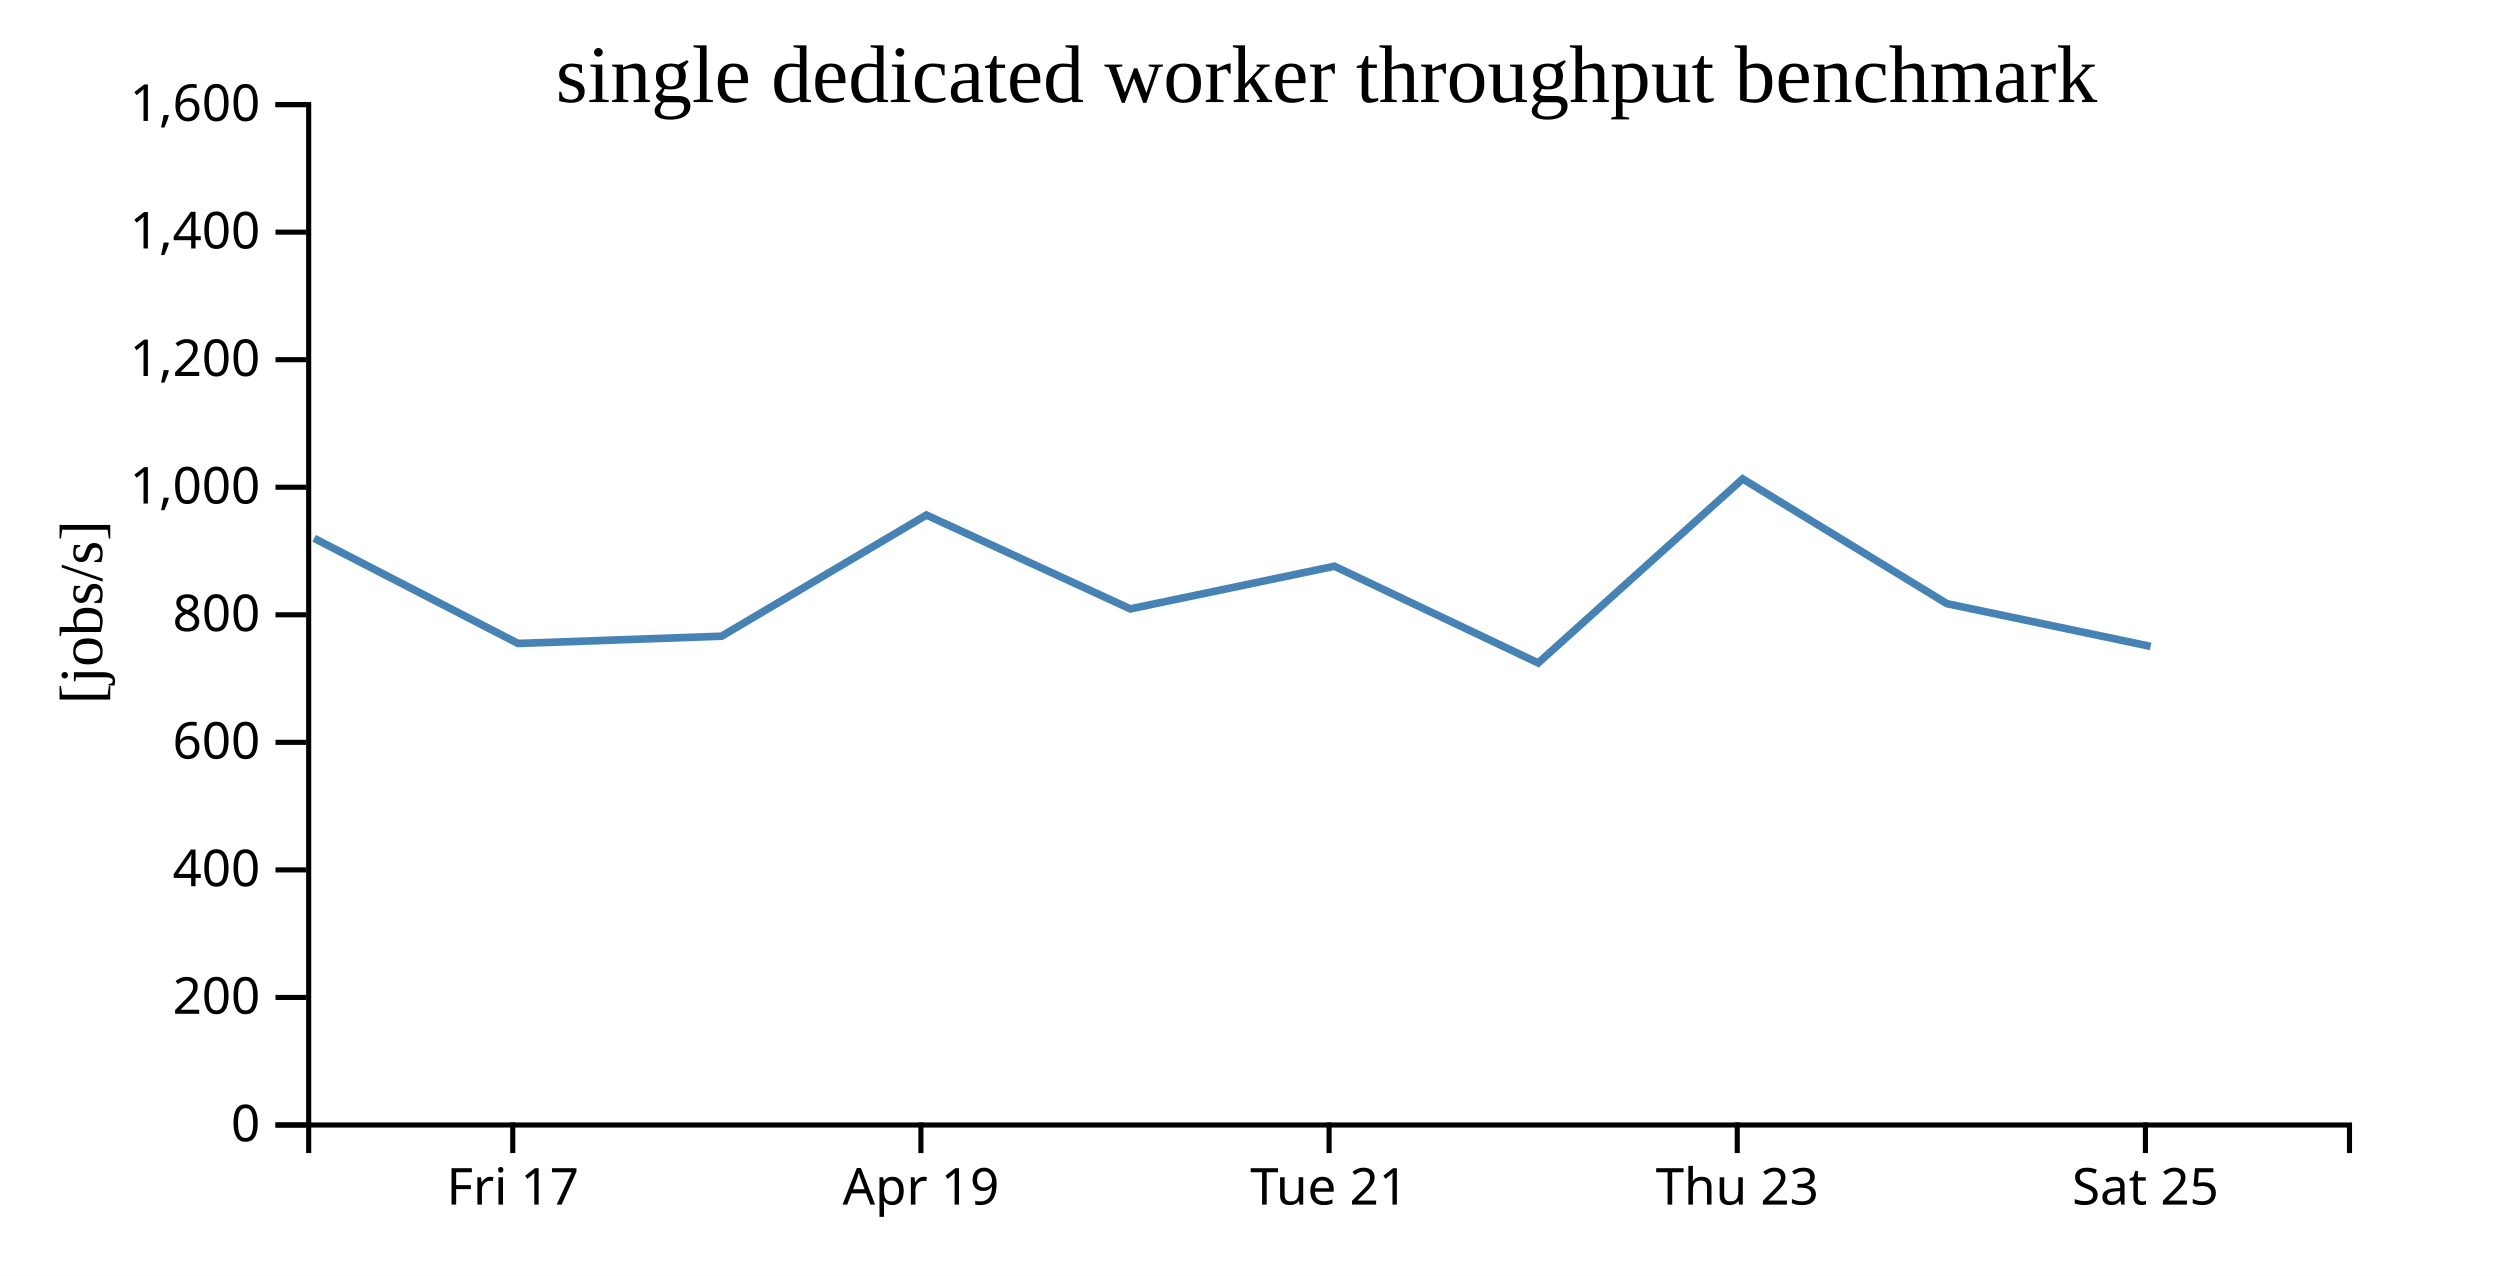
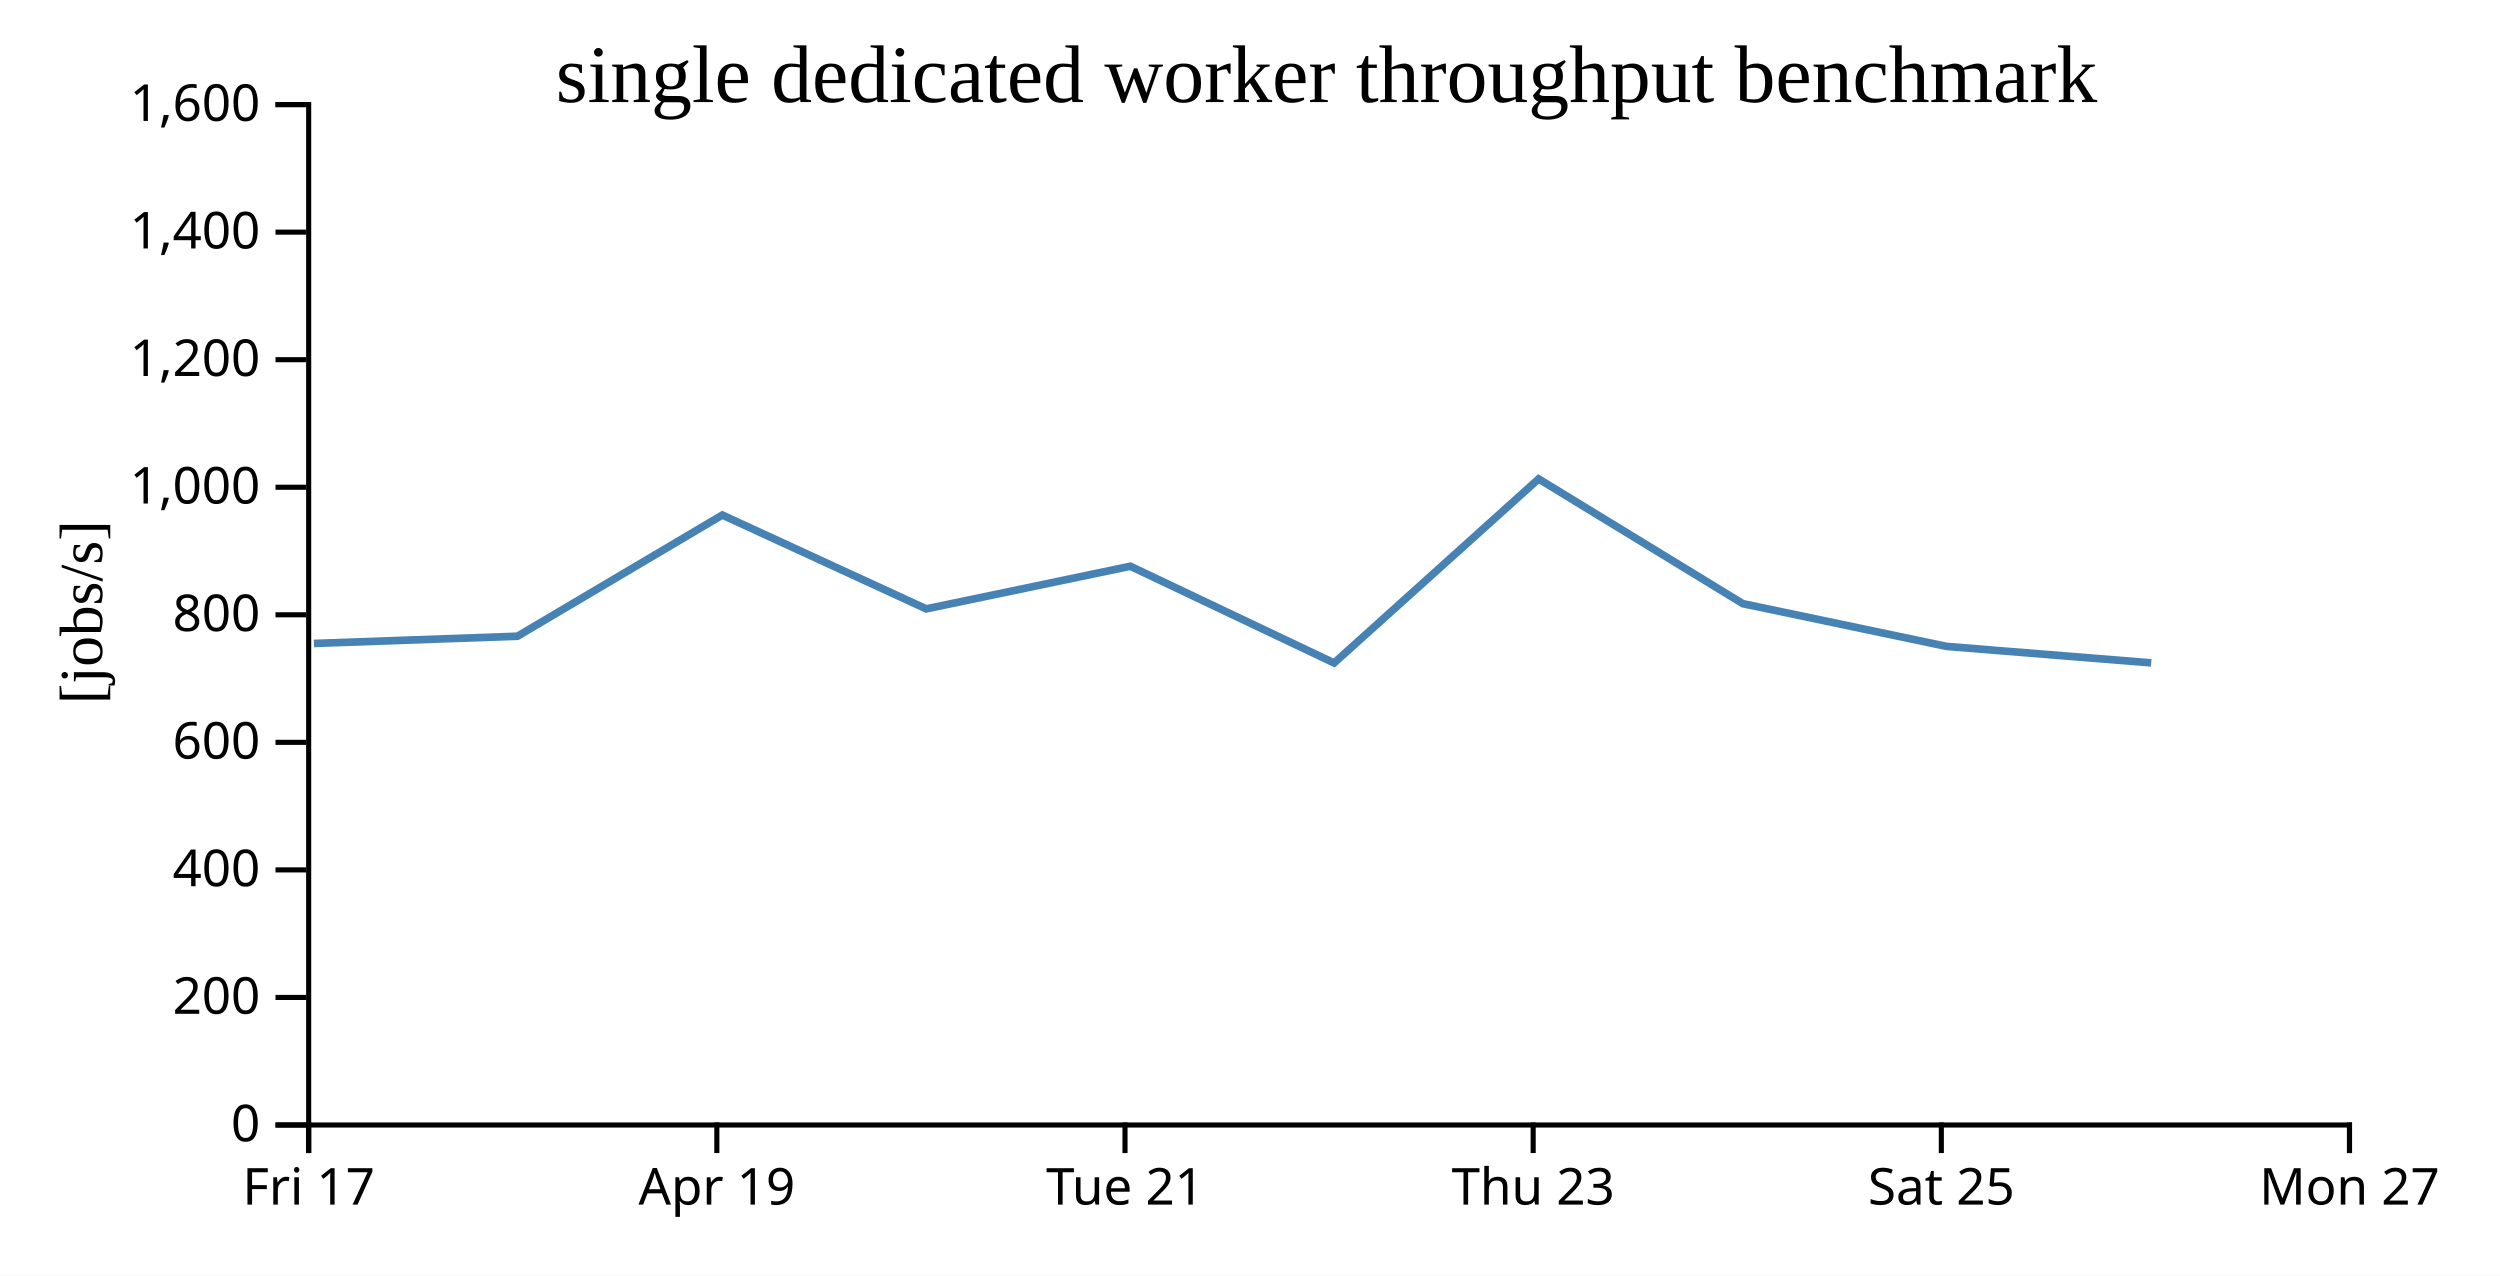
<svg xmlns="http://www.w3.org/2000/svg" width="490" height="250">
  <rect width="100%" height="100%" fill="white" />
  <g transform="translate(60,20)">
    <g transform="translate(0,200)" fill="none" font-size="10" font-family="sans-serif" text-anchor="middle">
      <path class="domain" stroke="currentColor" d="M0.5,6V0.5H400.5V6" />
-       <g class="tick" opacity="1" transform="translate(40.5,0)">
+       <g class="tick" opacity="1" transform="translate(0.5,0)">
        <line stroke="currentColor" y2="6" />
        <text fill="currentColor" y="9" dy="0.71em">Fri 17</text>
      </g>
-       <g class="tick" opacity="1" transform="translate(120.5,0)">
+       <g class="tick" opacity="1" transform="translate(80.5,0)">
        <line stroke="currentColor" y2="6" />
        <text fill="currentColor" y="9" dy="0.71em">Apr 19</text>
      </g>
-       <g class="tick" opacity="1" transform="translate(200.5,0)">
+       <g class="tick" opacity="1" transform="translate(160.5,0)">
        <line stroke="currentColor" y2="6" />
        <text fill="currentColor" y="9" dy="0.71em">Tue 21</text>
      </g>
-       <g class="tick" opacity="1" transform="translate(280.5,0)">
+       <g class="tick" opacity="1" transform="translate(240.5,0)">
        <line stroke="currentColor" y2="6" />
        <text fill="currentColor" y="9" dy="0.71em">Thu 23</text>
      </g>
-       <g class="tick" opacity="1" transform="translate(360.5,0)">
+       <g class="tick" opacity="1" transform="translate(320.5,0)">
        <line stroke="currentColor" y2="6" />
        <text fill="currentColor" y="9" dy="0.71em">Sat 25</text>
+       </g>
+       <g class="tick" opacity="1" transform="translate(400.5,0)">
+         <line stroke="currentColor" y2="6" />
+         <text fill="currentColor" y="9" dy="0.71em">Mon 27</text>
      </g>
    </g>
    <g fill="none" font-size="10" font-family="sans-serif" text-anchor="end">
      <path class="domain" stroke="currentColor" d="M-6,200.5H0.5V0.5H-6" />
      <g class="tick" opacity="1" transform="translate(0,200.5)">
        <line stroke="currentColor" x2="-6" />
        <text fill="currentColor" x="-9" dy="0.32em">0</text>
      </g>
      <g class="tick" opacity="1" transform="translate(0,175.5)">
        <line stroke="currentColor" x2="-6" />
        <text fill="currentColor" x="-9" dy="0.32em">200</text>
      </g>
      <g class="tick" opacity="1" transform="translate(0,150.5)">
        <line stroke="currentColor" x2="-6" />
        <text fill="currentColor" x="-9" dy="0.32em">400</text>
      </g>
      <g class="tick" opacity="1" transform="translate(0,125.5)">
        <line stroke="currentColor" x2="-6" />
        <text fill="currentColor" x="-9" dy="0.32em">600</text>
      </g>
      <g class="tick" opacity="1" transform="translate(0,100.5)">
        <line stroke="currentColor" x2="-6" />
        <text fill="currentColor" x="-9" dy="0.32em">800</text>
      </g>
      <g class="tick" opacity="1" transform="translate(0,75.5)">
        <line stroke="currentColor" x2="-6" />
        <text fill="currentColor" x="-9" dy="0.32em">1,000</text>
      </g>
      <g class="tick" opacity="1" transform="translate(0,50.5)">
        <line stroke="currentColor" x2="-6" />
        <text fill="currentColor" x="-9" dy="0.32em">1,200</text>
      </g>
      <g class="tick" opacity="1" transform="translate(0,25.5)">
        <line stroke="currentColor" x2="-6" />
        <text fill="currentColor" x="-9" dy="0.32em">1,400</text>
      </g>
      <g class="tick" opacity="1" transform="translate(0,0.5)">
        <line stroke="currentColor" x2="-6" />
        <text fill="currentColor" x="-9" dy="0.32em">1,600</text>
      </g>
    </g>
    <text text-anchor="middle" style="font-size: 12px" transform="rotate(-90)" y="-40" x="-100">[jobs/s]</text>
    <text text-anchor="middle" style="font-size: 16px" y="0" x="200">single dedicated worker throughput benchmark</text>
-     <path fill="none" stroke="steelblue" stroke-width="1.5" d="M1.574,85.514L41.535,106.116L81.424,104.699L121.572,80.947L161.542,99.341L201.542,90.981L241.482,109.942L281.569,73.868L321.597,98.318L361.531,106.697" />
+     <path fill="none" stroke="steelblue" stroke-width="1.5" d="M1.535,106.116L41.424,104.699L81.572,80.947L121.542,99.341L161.542,90.981L201.482,109.942L241.569,73.868L281.597,98.318L321.531,106.697L361.638,109.925" />
  </g>
</svg>
